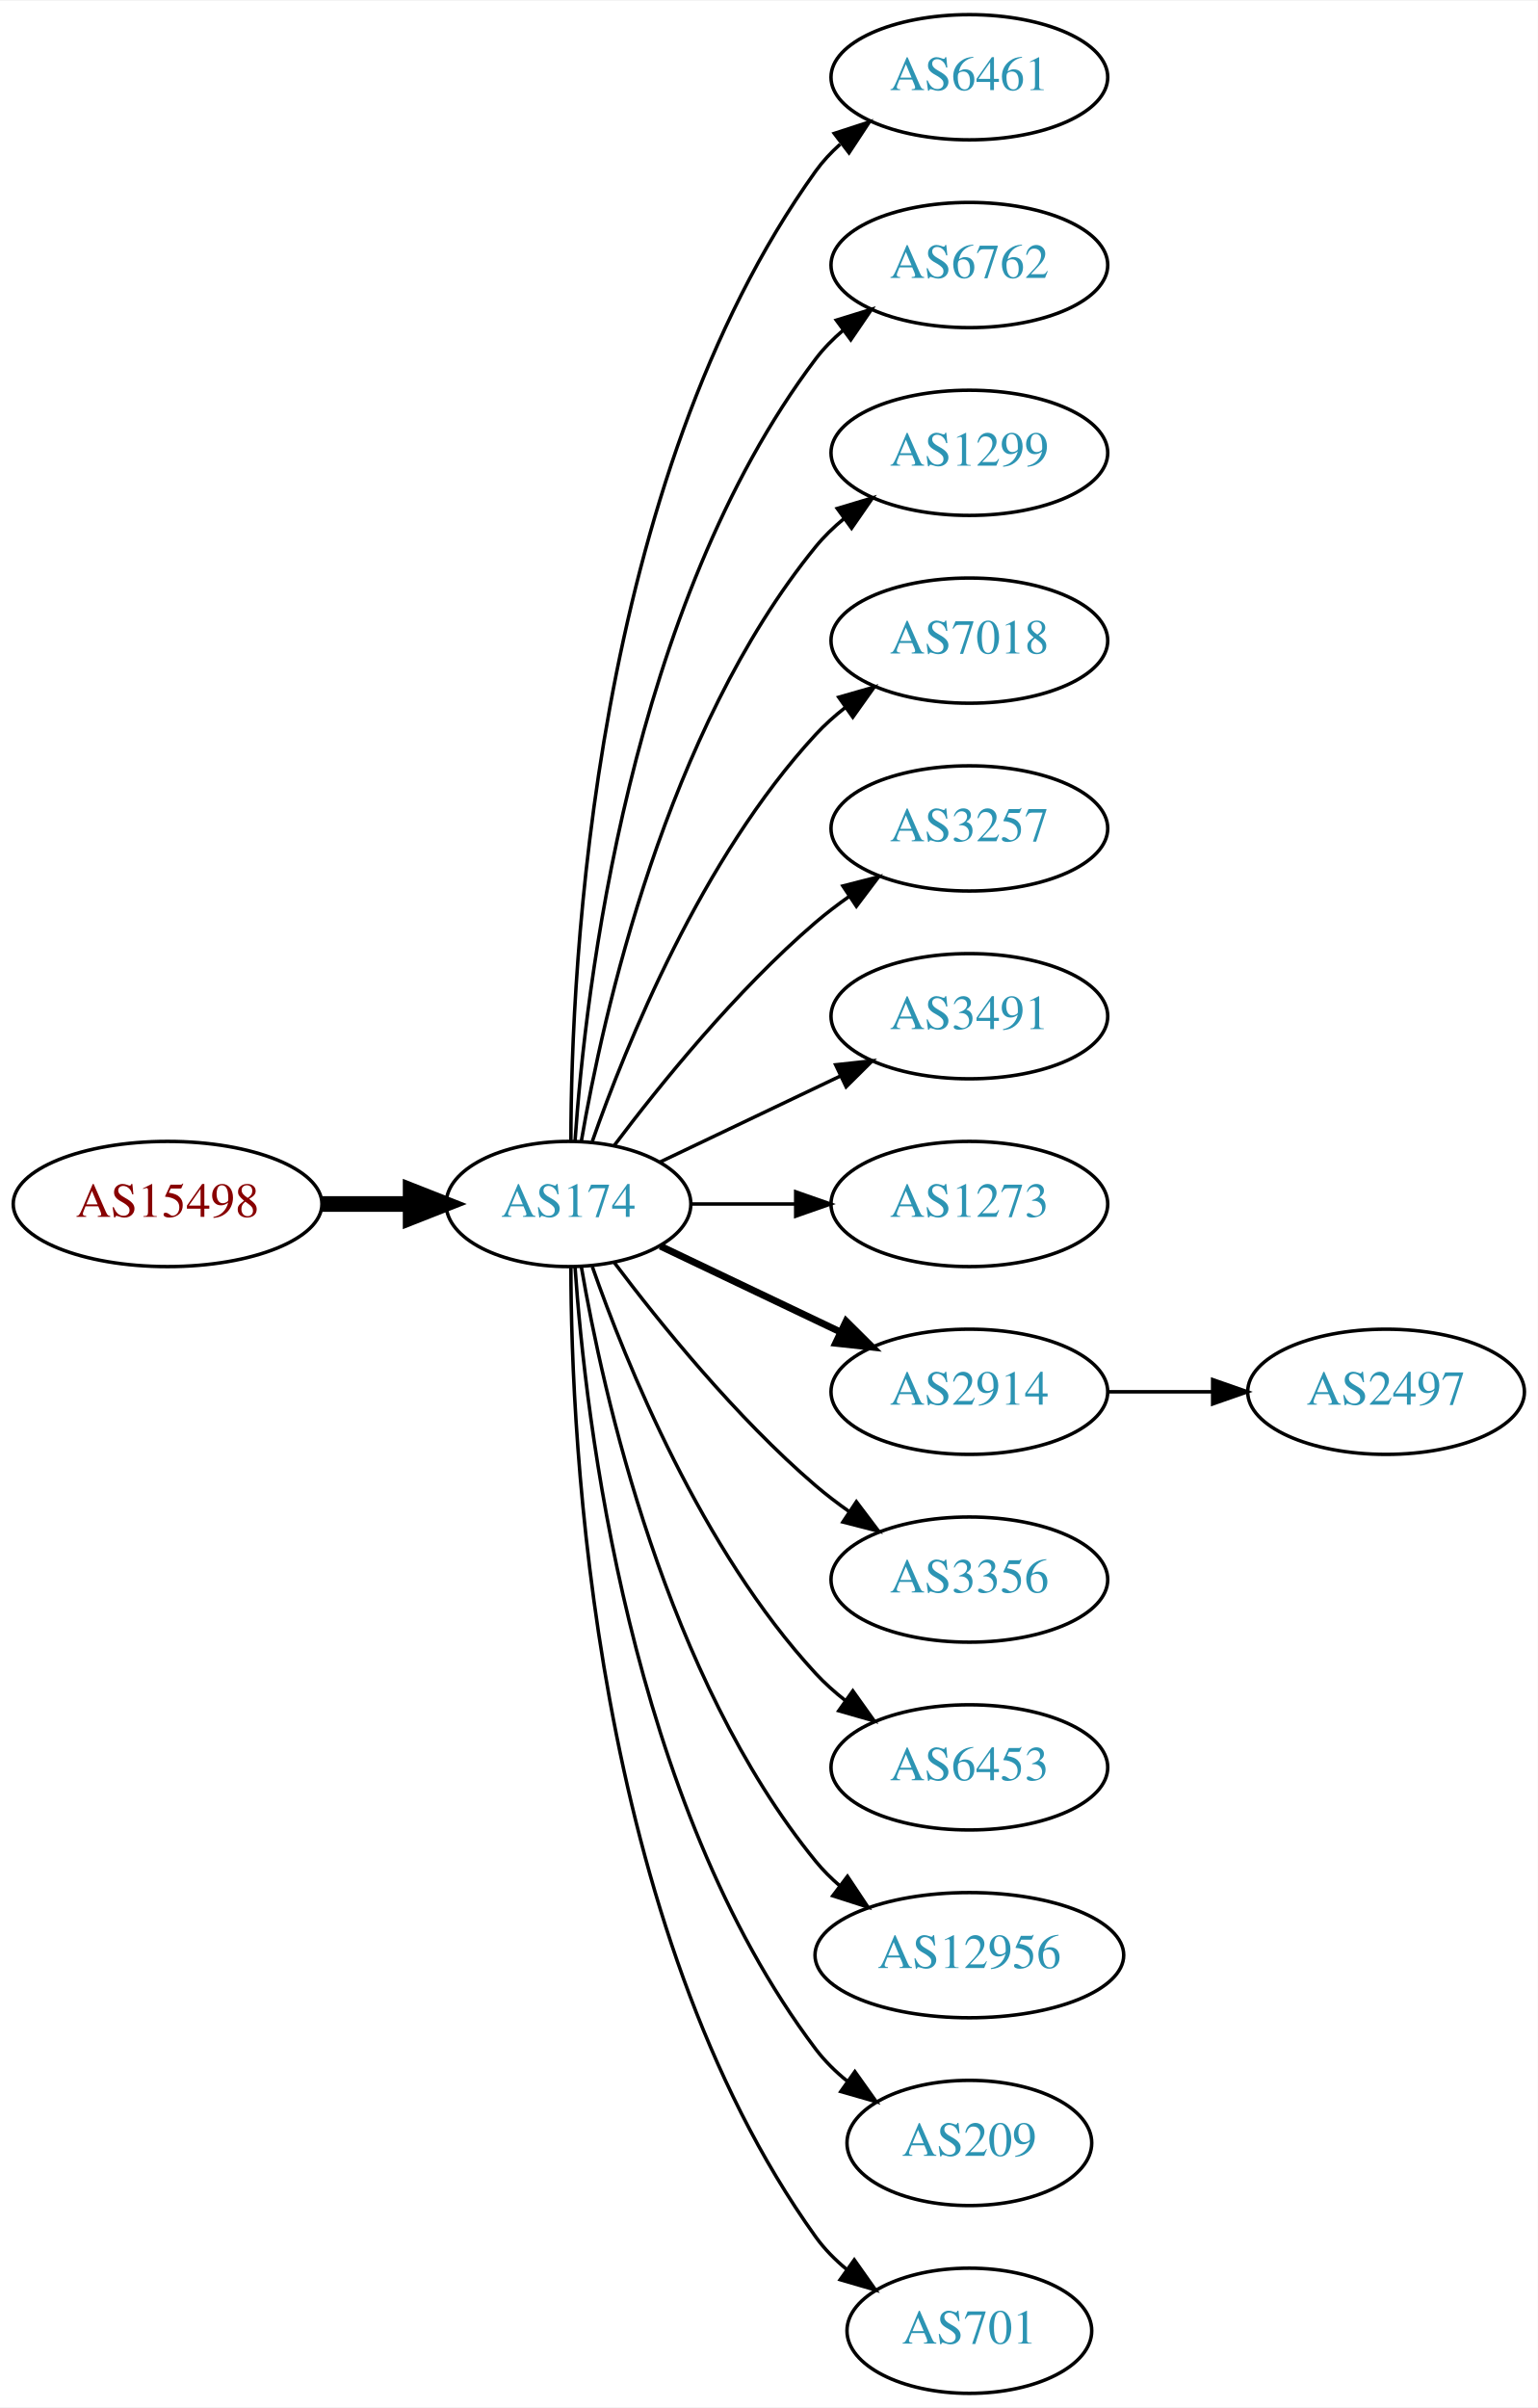
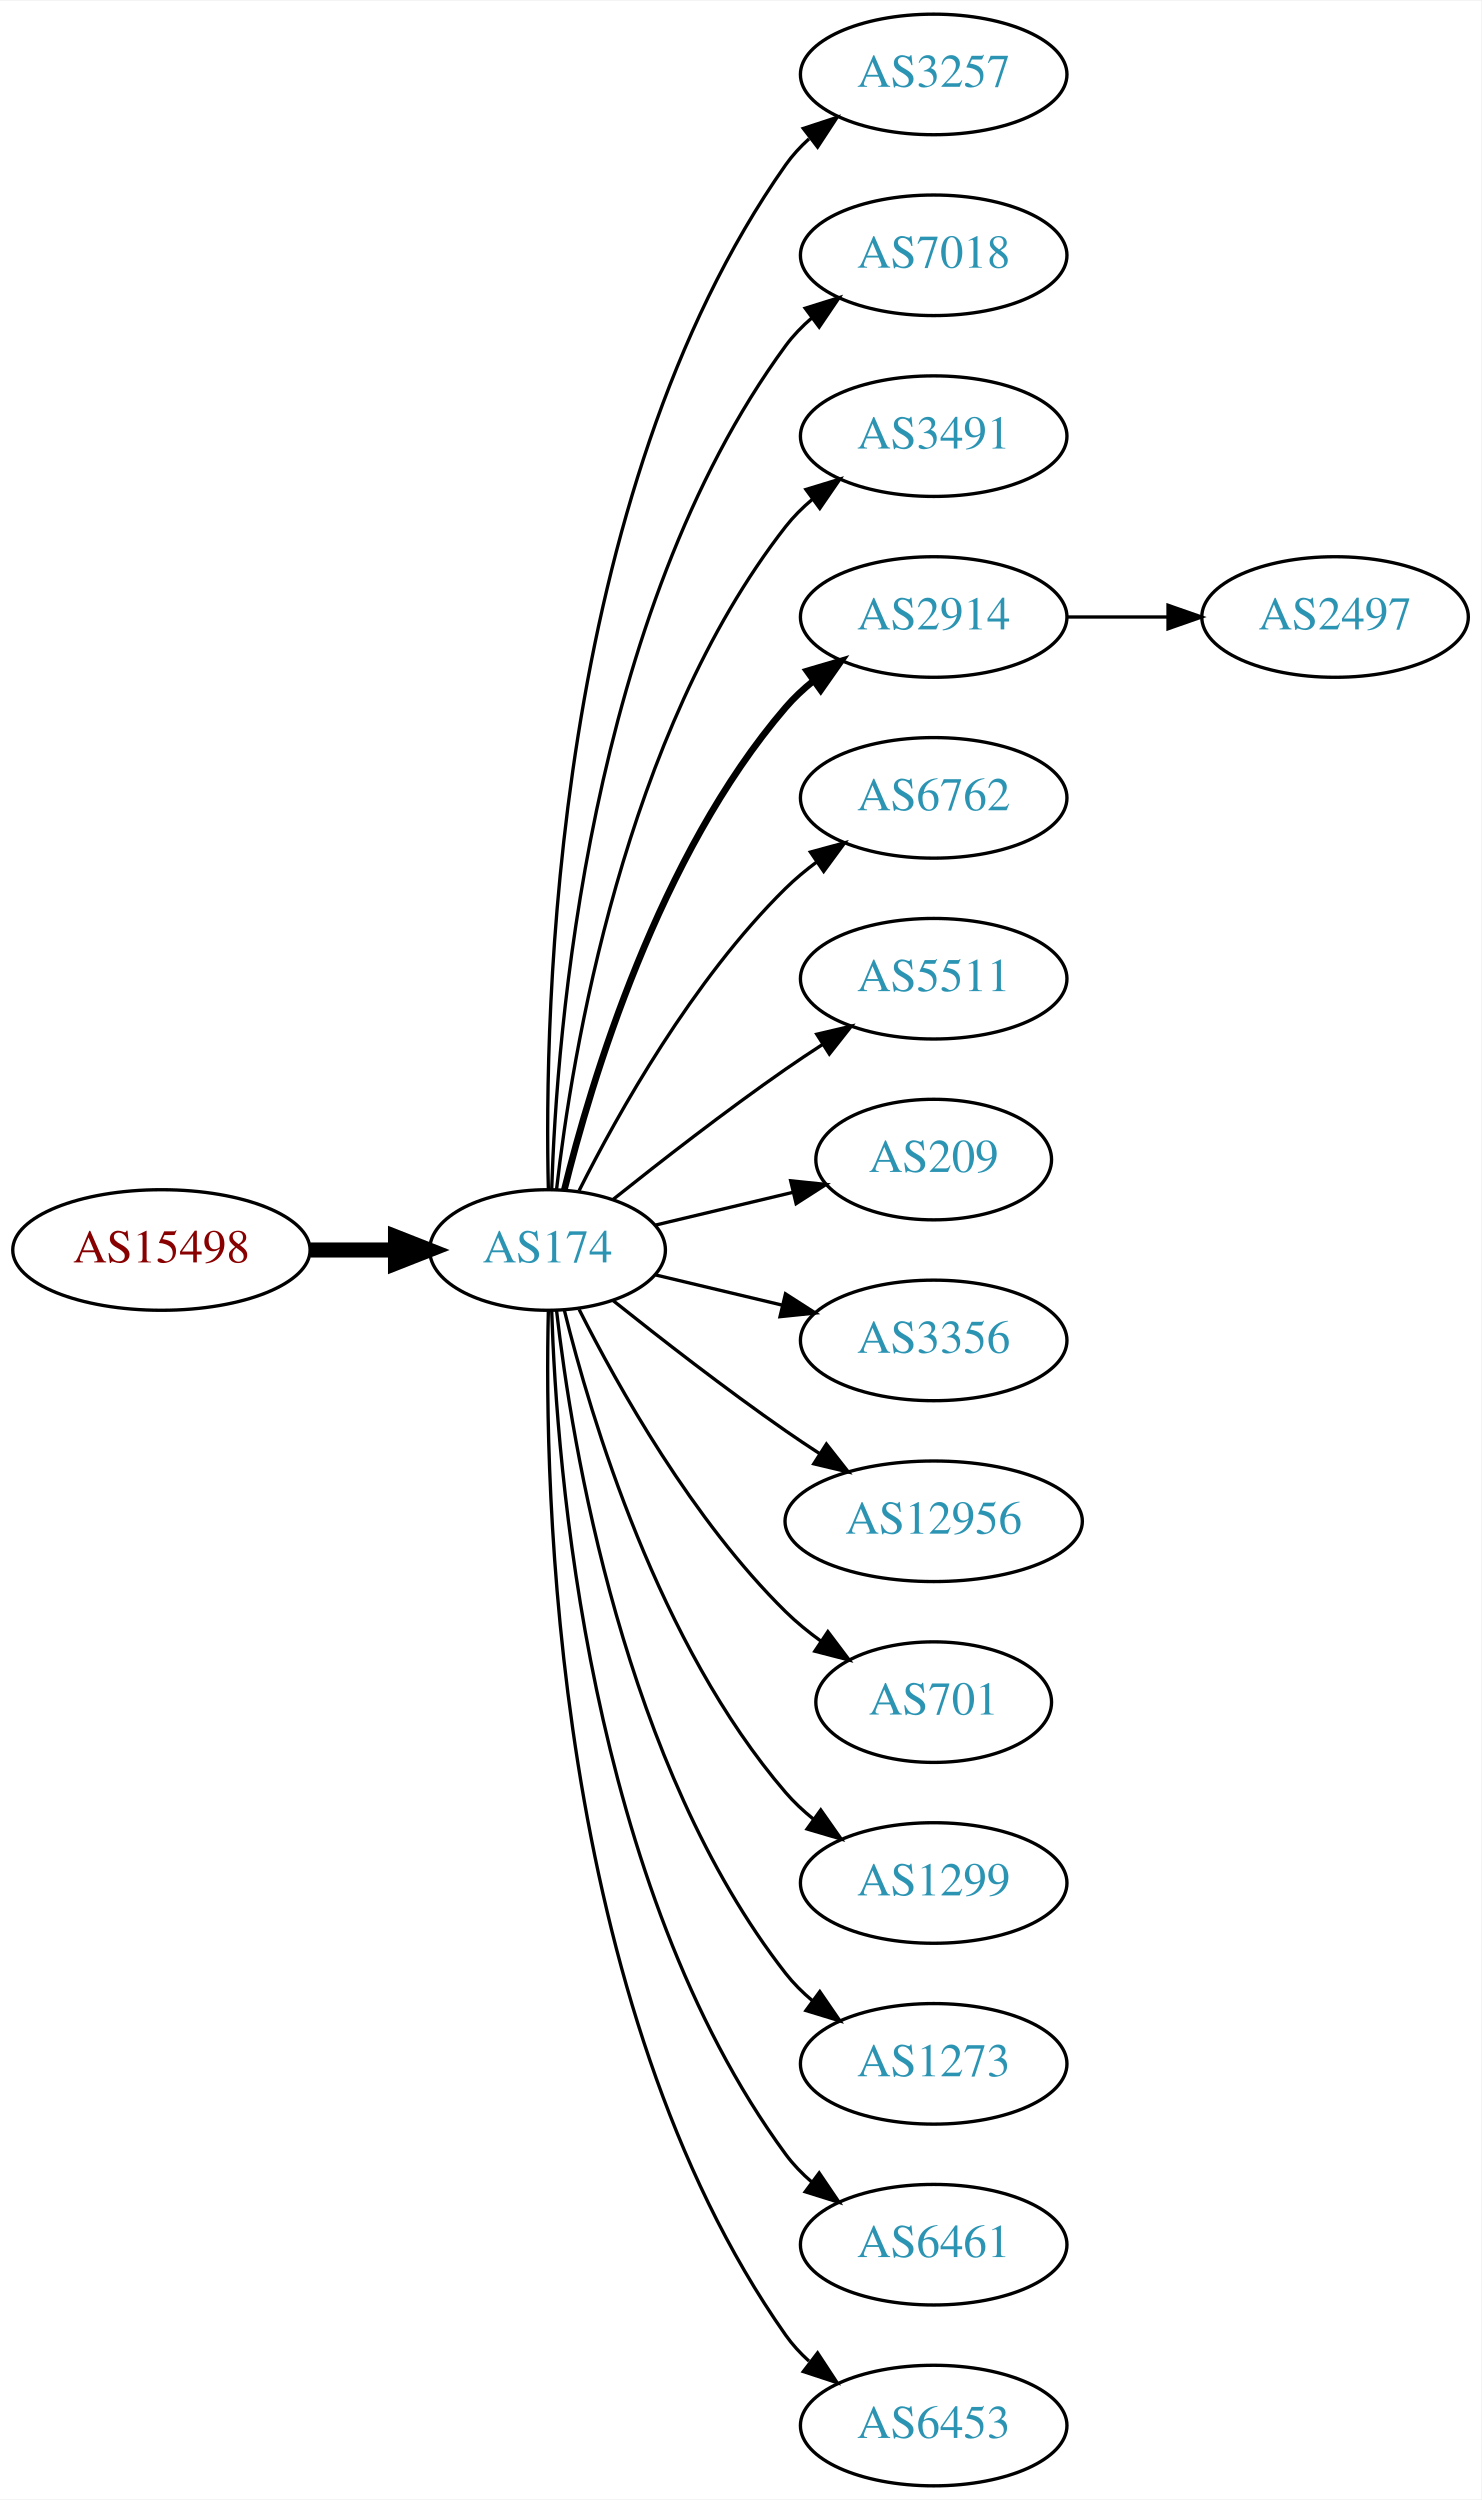
- <svg xmlns="http://www.w3.org/2000/svg" xmlns:xlink="http://www.w3.org/1999/xlink" width="442pt" height="692pt" viewBox="0.00 0.00 442.27 692.00">
-   <g id="graph0" class="graph" transform="scale(1 1) rotate(0) translate(4 688)">
-     <polygon fill="white" stroke="none" points="-4,4 -4,-688 438.271,-688 438.271,4 -4,4" />
+ <svg xmlns="http://www.w3.org/2000/svg" xmlns:xlink="http://www.w3.org/1999/xlink" width="442pt" height="746pt" viewBox="0.00 0.00 442.27 746.00">
+   <g id="graph0" class="graph" transform="scale(1 1) rotate(0) translate(4 742)">
+     <polygon fill="white" stroke="none" points="-4,4 -4,-742 438.271,-742 438.271,4 -4,4" />
    <g id="node1" class="node">
      <g id="a_node1">
        <a xlink:href="/asn/15498" xlink:title="AS15498 ~ RTCnow Streaming Services GmbH [AT]">
-           <ellipse fill="#ffffff" stroke="black" cx="44.196" cy="-342" rx="44.393" ry="18" />
-           <text text-anchor="middle" x="44.196" y="-338.3" font-family="Times,serif" font-size="14.00" fill="#880000">AS15498</text>
+           <ellipse fill="#ffffff" stroke="black" cx="44.196" cy="-369" rx="44.393" ry="18" />
+           <text text-anchor="middle" x="44.196" y="-365.3" font-family="Times,serif" font-size="14.00" fill="#880000">AS15498</text>
        </a>
      </g>
    </g>
    <g id="node2" class="node">
      <g id="a_node2">
        <a xlink:href="/asn/174" xlink:title="AS174 ~ Cogent Communications [US]">
-           <ellipse fill="#ffffff" stroke="black" cx="159.489" cy="-342" rx="35.194" ry="18" />
-           <text text-anchor="middle" x="159.489" y="-338.3" font-family="Times,serif" font-size="14.00" fill="#2c94b3">AS174</text>
+           <ellipse fill="#ffffff" stroke="black" cx="159.489" cy="-369" rx="35.194" ry="18" />
+           <text text-anchor="middle" x="159.489" y="-365.3" font-family="Times,serif" font-size="14.00" fill="#2c94b3">AS174</text>
        </a>
      </g>
    </g>
    <g id="edge1" class="edge">
-       <path fill="none" stroke="black" stroke-width="4.5" d="M88.674,-342C96.923,-342 105.566,-342 113.85,-342" />
-       <polygon fill="black" stroke="black" stroke-width="4.5" points="114.094,-345.938 124.094,-342 114.094,-338.063 114.094,-345.938" />
+       <path fill="none" stroke="black" stroke-width="4.5" d="M88.674,-369C96.923,-369 105.566,-369 113.85,-369" />
+       <polygon fill="black" stroke="black" stroke-width="4.5" points="114.094,-372.938 124.094,-369 114.094,-365.063 114.094,-372.938" />
    </g>
    <g id="node3" class="node">
      <g id="a_node3">
-         <a xlink:href="/asn/6461" xlink:title="AS6461 ~ Zayo Bandwidth [US]">
-           <ellipse fill="#ffffff" stroke="black" cx="274.782" cy="-666" rx="39.794" ry="18" />
-           <text text-anchor="middle" x="274.782" y="-662.3" font-family="Times,serif" font-size="14.00" fill="#2c94b3">AS6461</text>
+         <a xlink:href="/asn/3257" xlink:title="AS3257 ~ GTT [DE]">
+           <ellipse fill="#ffffff" stroke="black" cx="274.782" cy="-720" rx="39.794" ry="18" />
+           <text text-anchor="middle" x="274.782" y="-716.3" font-family="Times,serif" font-size="14.00" fill="#2c94b3">AS3257</text>
        </a>
      </g>
    </g>
    <g id="edge2" class="edge">
-       <path fill="none" stroke="black" d="M160.187,-360.321C160.264,-410.022 166.536,-549.655 230.586,-639 232.595,-641.803 234.995,-644.379 237.62,-646.731" />
-       <polygon fill="black" stroke="black" points="235.928,-649.843 246.002,-653.124 240.172,-644.276 235.928,-649.843" />
+       <path fill="none" stroke="black" d="M159.734,-387.046C158.442,-439.441 161.092,-594.12 230.586,-693 232.569,-695.822 234.951,-698.411 237.563,-700.772" />
+       <polygon fill="black" stroke="black" points="235.859,-703.875 245.925,-707.178 240.115,-698.318 235.859,-703.875" />
    </g>
    <g id="node4" class="node">
      <g id="a_node4">
-         <a xlink:href="/asn/6762" xlink:title="AS6762 ~ TELECOM ITALIA SPARKLE S.p.A. [IT]">
-           <ellipse fill="#ffffff" stroke="black" cx="274.782" cy="-612" rx="39.794" ry="18" />
-           <text text-anchor="middle" x="274.782" y="-608.3" font-family="Times,serif" font-size="14.00" fill="#2c94b3">AS6762</text>
+         <a xlink:href="/asn/7018" xlink:title="AS7018 ~ AT&amp;T Services, Inc. [US]">
+           <ellipse fill="#ffffff" stroke="black" cx="274.782" cy="-666" rx="39.794" ry="18" />
+           <text text-anchor="middle" x="274.782" y="-662.3" font-family="Times,serif" font-size="14.00" fill="#2c94b3">AS7018</text>
        </a>
      </g>
    </g>
    <g id="edge3" class="edge">
-       <path fill="none" stroke="black" d="M161.376,-360.104C164.339,-403.29 177.025,-514.03 230.586,-585 232.85,-588 235.553,-590.748 238.487,-593.245" />
-       <polygon fill="black" stroke="black" points="236.524,-596.147 246.648,-599.27 240.681,-590.515 236.524,-596.147" />
+       <path fill="none" stroke="black" d="M160.722,-387.008C162.187,-433.362 171.706,-558.765 230.586,-639 232.81,-642.03 235.486,-644.798 238.402,-647.308" />
+       <polygon fill="black" stroke="black" points="236.425,-650.199 246.54,-653.35 240.597,-644.579 236.425,-650.199" />
    </g>
    <g id="node5" class="node">
      <g id="a_node5">
-         <a xlink:href="/asn/1299" xlink:title="AS1299 ~ Telia Carrier [EU]">
-           <ellipse fill="#ffffff" stroke="black" cx="274.782" cy="-558" rx="39.794" ry="18" />
-           <text text-anchor="middle" x="274.782" y="-554.3" font-family="Times,serif" font-size="14.00" fill="#2c94b3">AS1299</text>
+         <a xlink:href="/asn/3491" xlink:title="AS3491 ~ PCCW Global, Inc. [US]">
+           <ellipse fill="#ffffff" stroke="black" cx="274.782" cy="-612" rx="39.794" ry="18" />
+           <text text-anchor="middle" x="274.782" y="-608.3" font-family="Times,serif" font-size="14.00" fill="#2c94b3">AS3491</text>
        </a>
      </g>
    </g>
    <g id="edge4" class="edge">
-       <path fill="none" stroke="black" d="M163.19,-360.067C169.373,-396.126 187.481,-478.093 230.586,-531 232.96,-533.914 235.736,-536.604 238.716,-539.066" />
-       <polygon fill="black" stroke="black" points="236.793,-541.995 246.941,-545.04 240.907,-536.331 236.793,-541.995" />
+       <path fill="none" stroke="black" d="M162.185,-387.16C166.726,-426.943 182.299,-523.164 230.586,-585 232.899,-587.962 235.635,-590.685 238.589,-593.167" />
+       <polygon fill="black" stroke="black" points="236.644,-596.081 246.779,-599.169 240.782,-590.435 236.644,-596.081" />
    </g>
    <g id="node6" class="node">
      <g id="a_node6">
-         <a xlink:href="/asn/7018" xlink:title="AS7018 ~ AT&amp;T Services, Inc. [US]">
-           <ellipse fill="#ffffff" stroke="black" cx="274.782" cy="-504" rx="39.794" ry="18" />
-           <text text-anchor="middle" x="274.782" y="-500.3" font-family="Times,serif" font-size="14.00" fill="#2c94b3">AS7018</text>
+         <a xlink:href="/asn/2914" xlink:title="AS2914 ~ NTT America, Inc. [US]">
+           <ellipse fill="#ffffff" stroke="black" cx="274.782" cy="-558" rx="39.794" ry="18" />
+           <text text-anchor="middle" x="274.782" y="-554.3" font-family="Times,serif" font-size="14.00" fill="#2c94b3">AS2914</text>
        </a>
      </g>
    </g>
    <g id="edge5" class="edge">
-       <path fill="none" stroke="black" d="M166.341,-360.01C176.069,-387.764 197.802,-441.492 230.586,-477 233.136,-479.762 236.029,-482.35 239.082,-484.748" />
-       <polygon fill="black" stroke="black" points="237.224,-487.72 247.41,-490.633 241.264,-482.003 237.224,-487.72" />
+       <path fill="none" stroke="black" stroke-width="2" d="M164.494,-386.948C172.398,-419.001 192.621,-486.854 230.586,-531 233.037,-533.85 235.864,-536.497 238.876,-538.932" />
+       <polygon fill="black" stroke="black" stroke-width="2" points="236.981,-541.88 247.146,-544.868 241.063,-536.193 236.981,-541.88" />
    </g>
    <g id="node7" class="node">
      <g id="a_node7">
-         <a xlink:href="/asn/3257" xlink:title="AS3257 ~ GTT [DE]">
-           <ellipse fill="#ffffff" stroke="black" cx="274.782" cy="-450" rx="39.794" ry="18" />
-           <text text-anchor="middle" x="274.782" y="-446.3" font-family="Times,serif" font-size="14.00" fill="#2c94b3">AS3257</text>
+         <a xlink:href="/asn/6762" xlink:title="AS6762 ~ TELECOM ITALIA SPARKLE S.p.A. [IT]">
+           <ellipse fill="#ffffff" stroke="black" cx="274.782" cy="-504" rx="39.794" ry="18" />
+           <text text-anchor="middle" x="274.782" y="-500.3" font-family="Times,serif" font-size="14.00" fill="#2c94b3">AS6762</text>
        </a>
      </g>
    </g>
    <g id="edge6" class="edge">
-       <path fill="none" stroke="black" d="M172.644,-358.818C185.709,-376.175 207.7,-403.407 230.586,-423 233.599,-425.579 236.881,-428.083 240.247,-430.459" />
-       <polygon fill="black" stroke="black" points="238.414,-433.444 248.677,-436.072 242.293,-427.617 238.414,-433.444" />
+       <path fill="none" stroke="black" d="M168.92,-386.751C180.434,-409.639 202.85,-449.733 230.586,-477 233.414,-479.78 236.577,-482.415 239.87,-484.87" />
+       <polygon fill="black" stroke="black" points="237.982,-487.818 248.21,-490.582 241.937,-482.043 237.982,-487.818" />
    </g>
    <g id="node8" class="node">
      <g id="a_node8">
-         <a xlink:href="/asn/3491" xlink:title="AS3491 ~ PCCW Global, Inc. [US]">
-           <ellipse fill="#ffffff" stroke="black" cx="274.782" cy="-396" rx="39.794" ry="18" />
-           <text text-anchor="middle" x="274.782" y="-392.3" font-family="Times,serif" font-size="14.00" fill="#2c94b3">AS3491</text>
+         <a xlink:href="/asn/5511" xlink:title="AS5511 ~ Orange S.A. [FR]">
+           <ellipse fill="#ffffff" stroke="black" cx="274.782" cy="-450" rx="39.794" ry="18" />
+           <text text-anchor="middle" x="274.782" y="-446.3" font-family="Times,serif" font-size="14.00" fill="#2c94b3">AS5511</text>
        </a>
      </g>
    </g>
    <g id="edge7" class="edge">
-       <path fill="none" stroke="black" d="M185.914,-354.119C201.217,-361.413 220.94,-370.814 237.822,-378.86" />
-       <polygon fill="black" stroke="black" points="236.329,-382.026 246.862,-383.169 239.341,-375.707 236.329,-382.026" />
+       <path fill="none" stroke="black" d="M179.155,-384.18C193.067,-395.295 212.675,-410.548 230.586,-423 234.099,-425.442 237.826,-427.925 241.562,-430.347" />
+       <polygon fill="black" stroke="black" points="239.88,-433.425 250.197,-435.838 243.636,-427.518 239.88,-433.425" />
    </g>
    <g id="node9" class="node">
      <g id="a_node9">
-         <a xlink:href="/asn/1273" xlink:title="AS1273 ~ Vodafone Group PLC [EU]">
-           <ellipse fill="#ffffff" stroke="black" cx="274.782" cy="-342" rx="39.794" ry="18" />
-           <text text-anchor="middle" x="274.782" y="-338.3" font-family="Times,serif" font-size="14.00" fill="#2c94b3">AS1273</text>
+         <a xlink:href="/asn/209" xlink:title="AS209 ~ CenturyLink Communications, LLC [US]">
+           <ellipse fill="#ffffff" stroke="black" cx="274.782" cy="-396" rx="35.194" ry="18" />
+           <text text-anchor="middle" x="274.782" y="-392.3" font-family="Times,serif" font-size="14.00" fill="#2c94b3">AS209</text>
        </a>
      </g>
    </g>
    <g id="edge8" class="edge">
-       <path fill="none" stroke="black" d="M194.788,-342C204.165,-342 214.516,-342 224.55,-342" />
-       <polygon fill="black" stroke="black" points="224.839,-345.5 234.839,-342 224.839,-338.5 224.839,-345.5" />
+       <path fill="none" stroke="black" d="M191.747,-376.449C204.377,-379.459 219.131,-382.976 232.617,-386.19" />
+       <polygon fill="black" stroke="black" points="232.087,-389.661 242.626,-388.575 233.71,-382.852 232.087,-389.661" />
    </g>
    <g id="node10" class="node">
      <g id="a_node10">
-         <a xlink:href="/asn/2914" xlink:title="AS2914 ~ NTT America, Inc. [US]">
-           <ellipse fill="#ffffff" stroke="black" cx="274.782" cy="-288" rx="39.794" ry="18" />
-           <text text-anchor="middle" x="274.782" y="-284.3" font-family="Times,serif" font-size="14.00" fill="#2c94b3">AS2914</text>
+         <a xlink:href="/asn/3356" xlink:title="AS3356 ~ Level 3 Parent, LLC [US]">
+           <ellipse fill="#ffffff" stroke="black" cx="274.782" cy="-342" rx="39.794" ry="18" />
+           <text text-anchor="middle" x="274.782" y="-338.3" font-family="Times,serif" font-size="14.00" fill="#2c94b3">AS3356</text>
        </a>
      </g>
    </g>
    <g id="edge9" class="edge">
-       <path fill="none" stroke="black" stroke-width="2" d="M185.914,-329.881C201.217,-322.587 220.94,-313.186 237.822,-305.14" />
-       <polygon fill="black" stroke="black" stroke-width="2" points="239.341,-308.293 246.862,-300.831 236.329,-301.974 239.341,-308.293" />
+       <path fill="none" stroke="black" d="M191.747,-361.551C203.427,-358.767 216.922,-355.551 229.552,-352.541" />
+       <polygon fill="black" stroke="black" points="230.527,-355.907 239.443,-350.184 228.904,-349.097 230.527,-355.907" />
    </g>
    <g id="node11" class="node">
      <g id="a_node11">
-         <a xlink:href="/asn/3356" xlink:title="AS3356 ~ Level 3 Parent, LLC [US]">
-           <ellipse fill="#ffffff" stroke="black" cx="274.782" cy="-234" rx="39.794" ry="18" />
-           <text text-anchor="middle" x="274.782" y="-230.3" font-family="Times,serif" font-size="14.00" fill="#2c94b3">AS3356</text>
+         <a xlink:href="/asn/12956" xlink:title="AS12956 ~ TELXIUS [ES]">
+           <ellipse fill="#ffffff" stroke="black" cx="274.782" cy="-288" rx="44.393" ry="18" />
+           <text text-anchor="middle" x="274.782" y="-284.3" font-family="Times,serif" font-size="14.00" fill="#2c94b3">AS12956</text>
        </a>
      </g>
    </g>
    <g id="edge10" class="edge">
-       <path fill="none" stroke="black" d="M172.644,-325.182C185.709,-307.825 207.7,-280.593 230.586,-261 233.599,-258.421 236.881,-255.917 240.247,-253.541" />
-       <polygon fill="black" stroke="black" points="242.293,-256.383 248.677,-247.928 238.414,-250.556 242.293,-256.383" />
+       <path fill="none" stroke="black" d="M179.155,-353.82C193.067,-342.705 212.675,-327.452 230.586,-315 233.842,-312.736 237.283,-310.437 240.744,-308.184" />
+       <polygon fill="black" stroke="black" points="242.748,-311.057 249.295,-302.727 238.982,-305.157 242.748,-311.057" />
    </g>
    <g id="node12" class="node">
      <g id="a_node12">
-         <a xlink:href="/asn/6453" xlink:title="AS6453 ~ TATA COMMUNICATIONS (AMERICA) INC [US]">
-           <ellipse fill="#ffffff" stroke="black" cx="274.782" cy="-180" rx="39.794" ry="18" />
-           <text text-anchor="middle" x="274.782" y="-176.3" font-family="Times,serif" font-size="14.00" fill="#2c94b3">AS6453</text>
+         <a xlink:href="/asn/701" xlink:title="AS701 ~ UUNET [US]">
+           <ellipse fill="#ffffff" stroke="black" cx="274.782" cy="-234" rx="35.194" ry="18" />
+           <text text-anchor="middle" x="274.782" y="-230.3" font-family="Times,serif" font-size="14.00" fill="#2c94b3">AS701</text>
        </a>
      </g>
    </g>
    <g id="edge11" class="edge">
-       <path fill="none" stroke="black" d="M166.341,-323.99C176.069,-296.236 197.802,-242.508 230.586,-207 233.136,-204.238 236.029,-201.65 239.082,-199.252" />
-       <polygon fill="black" stroke="black" points="241.264,-201.997 247.41,-193.367 237.224,-196.28 241.264,-201.997" />
+       <path fill="none" stroke="black" d="M168.92,-351.249C180.434,-328.361 202.85,-288.267 230.586,-261 233.794,-257.846 237.434,-254.879 241.206,-252.15" />
+       <polygon fill="black" stroke="black" points="243.186,-255.036 249.56,-246.573 239.299,-249.214 243.186,-255.036" />
    </g>
    <g id="node13" class="node">
      <g id="a_node13">
-         <a xlink:href="/asn/12956" xlink:title="AS12956 ~ TELXIUS [ES]">
-           <ellipse fill="#ffffff" stroke="black" cx="274.782" cy="-126" rx="44.393" ry="18" />
-           <text text-anchor="middle" x="274.782" y="-122.3" font-family="Times,serif" font-size="14.00" fill="#2c94b3">AS12956</text>
+         <a xlink:href="/asn/1299" xlink:title="AS1299 ~ Telia Carrier [EU]">
+           <ellipse fill="#ffffff" stroke="black" cx="274.782" cy="-180" rx="39.794" ry="18" />
+           <text text-anchor="middle" x="274.782" y="-176.3" font-family="Times,serif" font-size="14.00" fill="#2c94b3">AS1299</text>
        </a>
      </g>
    </g>
    <g id="edge12" class="edge">
-       <path fill="none" stroke="black" d="M163.19,-323.933C169.373,-287.874 187.481,-205.907 230.586,-153 232.653,-150.463 235.024,-148.096 237.57,-145.901" />
-       <polygon fill="black" stroke="black" points="239.723,-148.661 245.595,-139.843 235.505,-143.075 239.723,-148.661" />
+       <path fill="none" stroke="black" d="M164.494,-351.052C172.398,-318.999 192.621,-251.146 230.586,-207 233.037,-204.15 235.864,-201.503 238.876,-199.068" />
+       <polygon fill="black" stroke="black" points="241.063,-201.807 247.146,-193.132 236.981,-196.12 241.063,-201.807" />
    </g>
    <g id="node14" class="node">
      <g id="a_node14">
-         <a xlink:href="/asn/209" xlink:title="AS209 ~ CenturyLink Communications, LLC [US]">
-           <ellipse fill="#ffffff" stroke="black" cx="274.782" cy="-72" rx="35.194" ry="18" />
-           <text text-anchor="middle" x="274.782" y="-68.3" font-family="Times,serif" font-size="14.00" fill="#2c94b3">AS209</text>
+         <a xlink:href="/asn/1273" xlink:title="AS1273 ~ Vodafone Group PLC [EU]">
+           <ellipse fill="#ffffff" stroke="black" cx="274.782" cy="-126" rx="39.794" ry="18" />
+           <text text-anchor="middle" x="274.782" y="-122.3" font-family="Times,serif" font-size="14.00" fill="#2c94b3">AS1273</text>
        </a>
      </g>
    </g>
    <g id="edge13" class="edge">
-       <path fill="none" stroke="black" d="M161.376,-323.896C164.339,-280.71 177.025,-169.97 230.586,-99 233.163,-95.585 236.309,-92.497 239.716,-89.733" />
-       <polygon fill="black" stroke="black" points="241.855,-92.508 247.996,-83.875 237.811,-86.793 241.855,-92.508" />
+       <path fill="none" stroke="black" d="M162.185,-350.84C166.726,-311.057 182.299,-214.836 230.586,-153 232.899,-150.038 235.635,-147.315 238.589,-144.833" />
+       <polygon fill="black" stroke="black" points="240.782,-147.565 246.779,-138.831 236.644,-141.919 240.782,-147.565" />
    </g>
    <g id="node15" class="node">
      <g id="a_node15">
-         <a xlink:href="/asn/701" xlink:title="AS701 ~ UUNET [US]">
-           <ellipse fill="#ffffff" stroke="black" cx="274.782" cy="-18" rx="35.194" ry="18" />
-           <text text-anchor="middle" x="274.782" y="-14.3" font-family="Times,serif" font-size="14.00" fill="#2c94b3">AS701</text>
+         <a xlink:href="/asn/6461" xlink:title="AS6461 ~ Zayo Bandwidth [US]">
+           <ellipse fill="#ffffff" stroke="black" cx="274.782" cy="-72" rx="39.794" ry="18" />
+           <text text-anchor="middle" x="274.782" y="-68.3" font-family="Times,serif" font-size="14.00" fill="#2c94b3">AS6461</text>
        </a>
      </g>
    </g>
    <g id="edge14" class="edge">
-       <path fill="none" stroke="black" d="M160.187,-323.679C160.264,-273.978 166.536,-134.345 230.586,-45 233.079,-41.523 236.172,-38.396 239.549,-35.611" />
-       <polygon fill="black" stroke="black" points="241.688,-38.384 247.798,-29.729 237.624,-32.685 241.688,-38.384" />
+       <path fill="none" stroke="black" d="M160.722,-350.992C162.187,-304.638 171.706,-179.235 230.586,-99 232.81,-95.97 235.486,-93.201 238.402,-90.692" />
+       <polygon fill="black" stroke="black" points="240.597,-93.421 246.54,-84.65 236.425,-87.801 240.597,-93.421" />
    </g>
    <g id="node16" class="node">
      <g id="a_node16">
+         <a xlink:href="/asn/6453" xlink:title="AS6453 ~ TATA COMMUNICATIONS (AMERICA) INC [US]">
+           <ellipse fill="#ffffff" stroke="black" cx="274.782" cy="-18" rx="39.794" ry="18" />
+           <text text-anchor="middle" x="274.782" y="-14.3" font-family="Times,serif" font-size="14.00" fill="#2c94b3">AS6453</text>
+         </a>
+       </g>
+     </g>
+     <g id="edge15" class="edge">
+       <path fill="none" stroke="black" d="M159.734,-350.954C158.442,-298.559 161.092,-143.88 230.586,-45 232.569,-42.178 234.951,-39.589 237.563,-37.228" />
+       <polygon fill="black" stroke="black" points="240.115,-39.682 245.925,-30.822 235.859,-34.125 240.115,-39.682" />
+     </g>
+     <g id="node17" class="node">
+       <g id="a_node17">
        <a xlink:href="/asn/2497" xlink:title="AS2497 ~ Internet Initiative Japan Inc. [JP]">
-           <ellipse fill="#ffffff" stroke="black" cx="394.625" cy="-288" rx="39.794" ry="18" />
-           <text text-anchor="middle" x="394.625" y="-284.3" font-family="Times,serif" font-size="14.00" fill="#2c94b3">AS2497</text>
-         </a>
-       </g>
-     </g>
-     <g id="edge15" class="edge">
-       <path fill="none" stroke="black" d="M314.695,-288C324.248,-288 334.598,-288 344.56,-288" />
-       <polygon fill="black" stroke="black" points="344.753,-291.5 354.753,-288 344.753,-284.5 344.753,-291.5" />
+           <ellipse fill="#ffffff" stroke="black" cx="394.625" cy="-558" rx="39.794" ry="18" />
+           <text text-anchor="middle" x="394.625" y="-554.3" font-family="Times,serif" font-size="14.00" fill="#2c94b3">AS2497</text>
+         </a>
+       </g>
+     </g>
+     <g id="edge16" class="edge">
+       <path fill="none" stroke="black" d="M314.695,-558C324.248,-558 334.598,-558 344.56,-558" />
+       <polygon fill="black" stroke="black" points="344.753,-561.5 354.753,-558 344.753,-554.5 344.753,-561.5" />
    </g>
  </g>
</svg>
